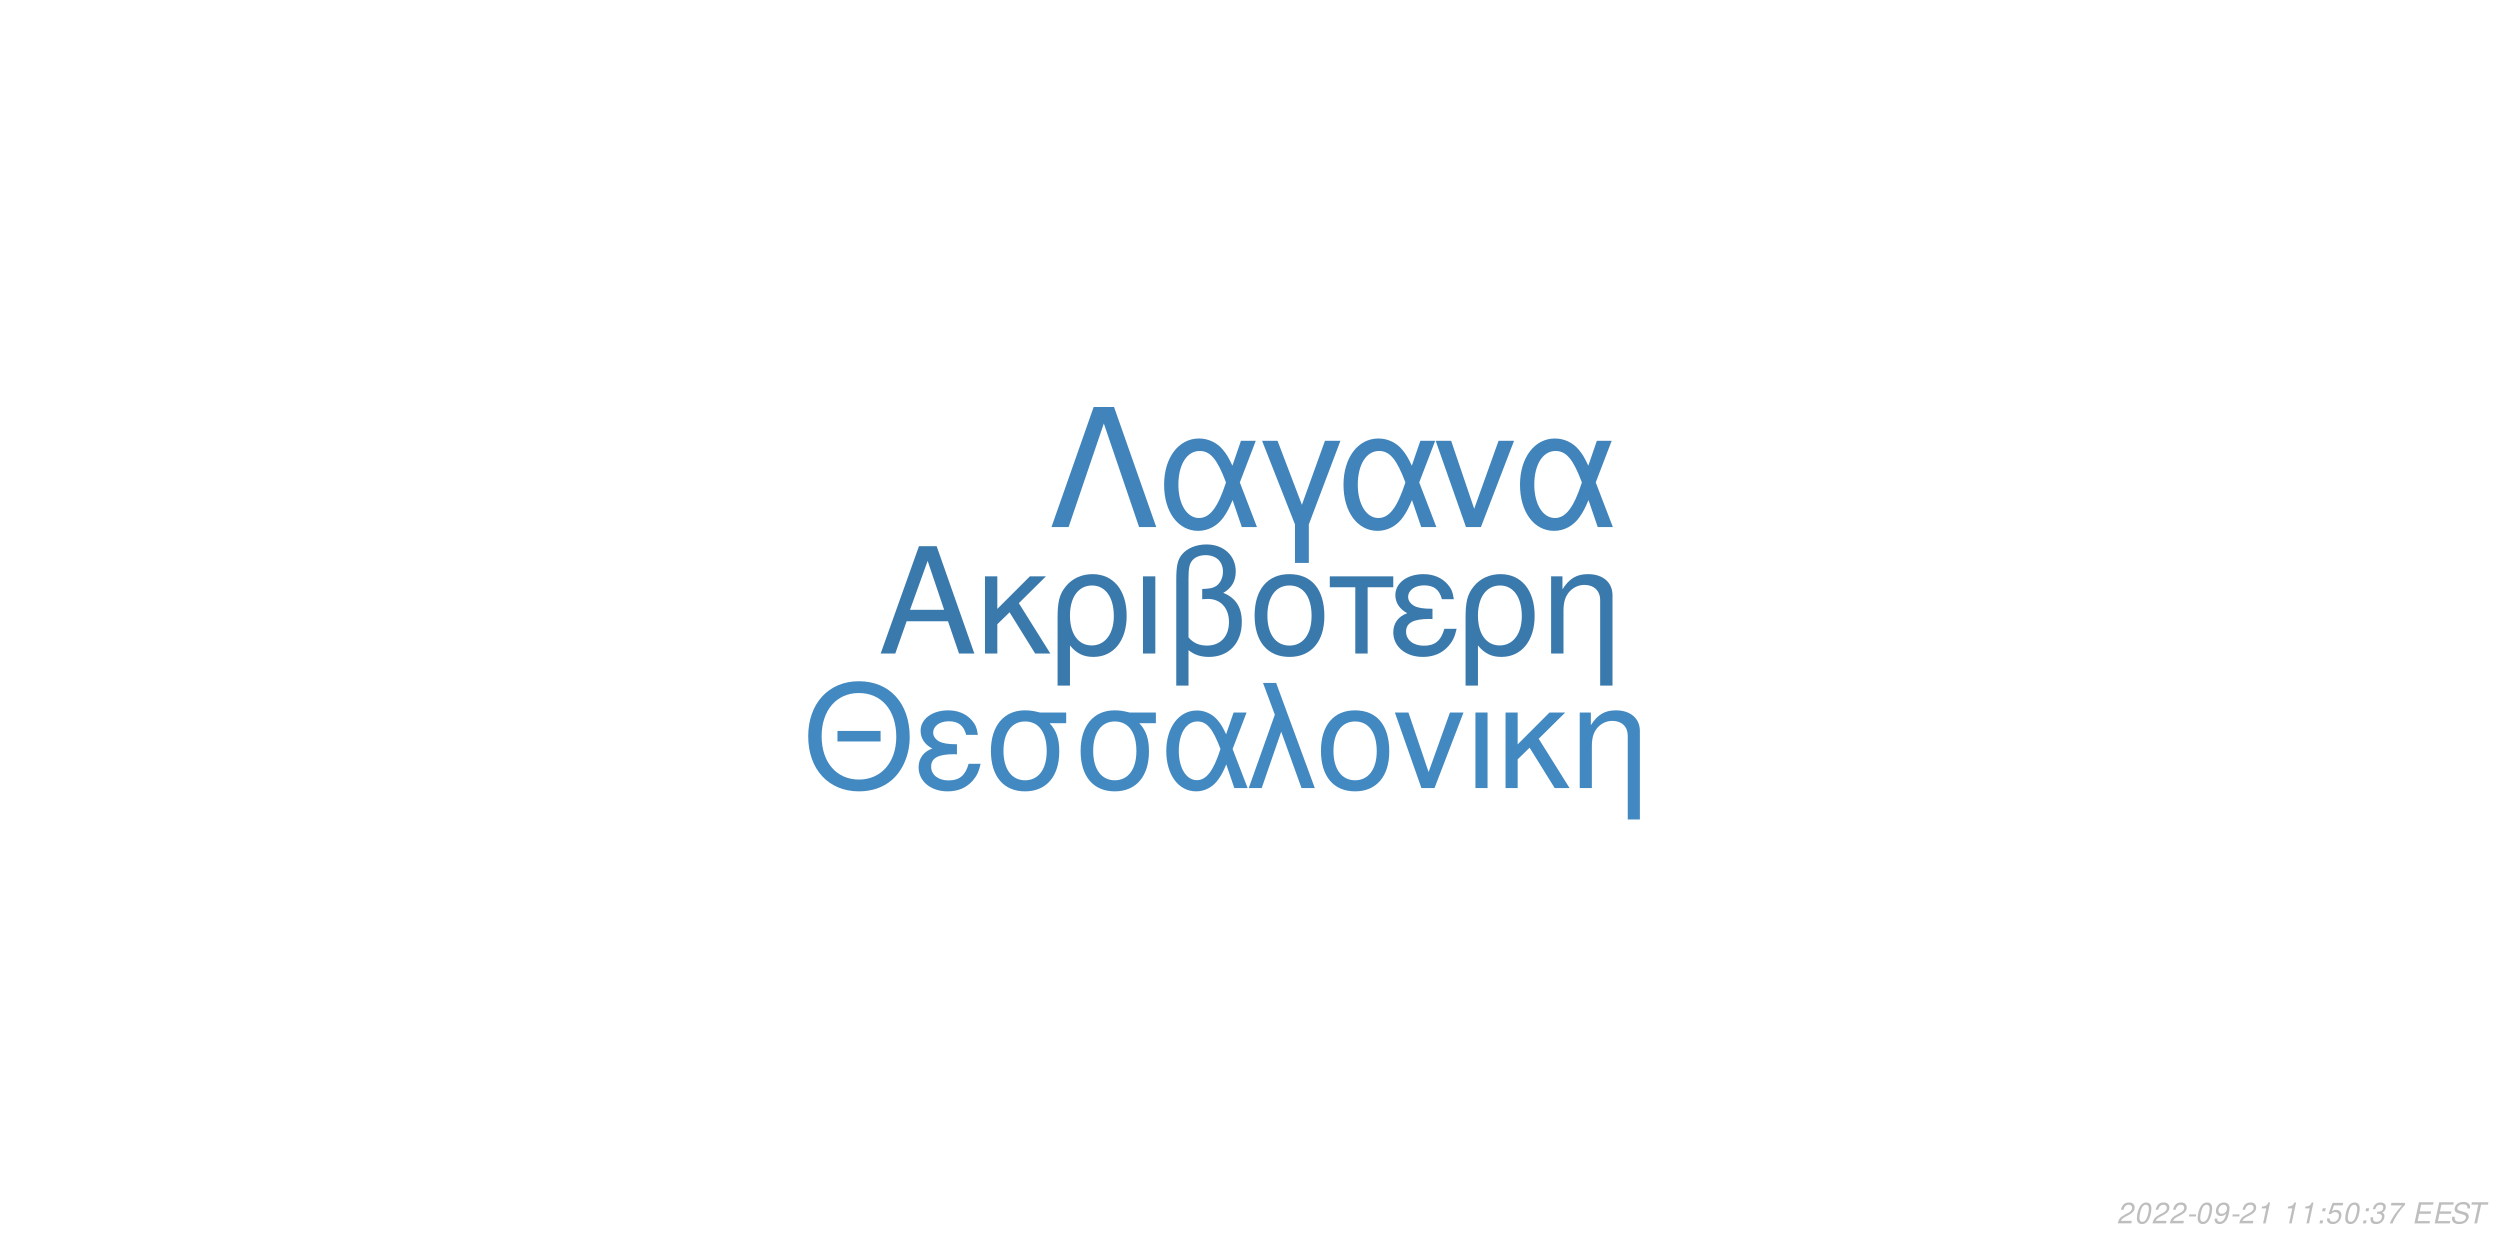
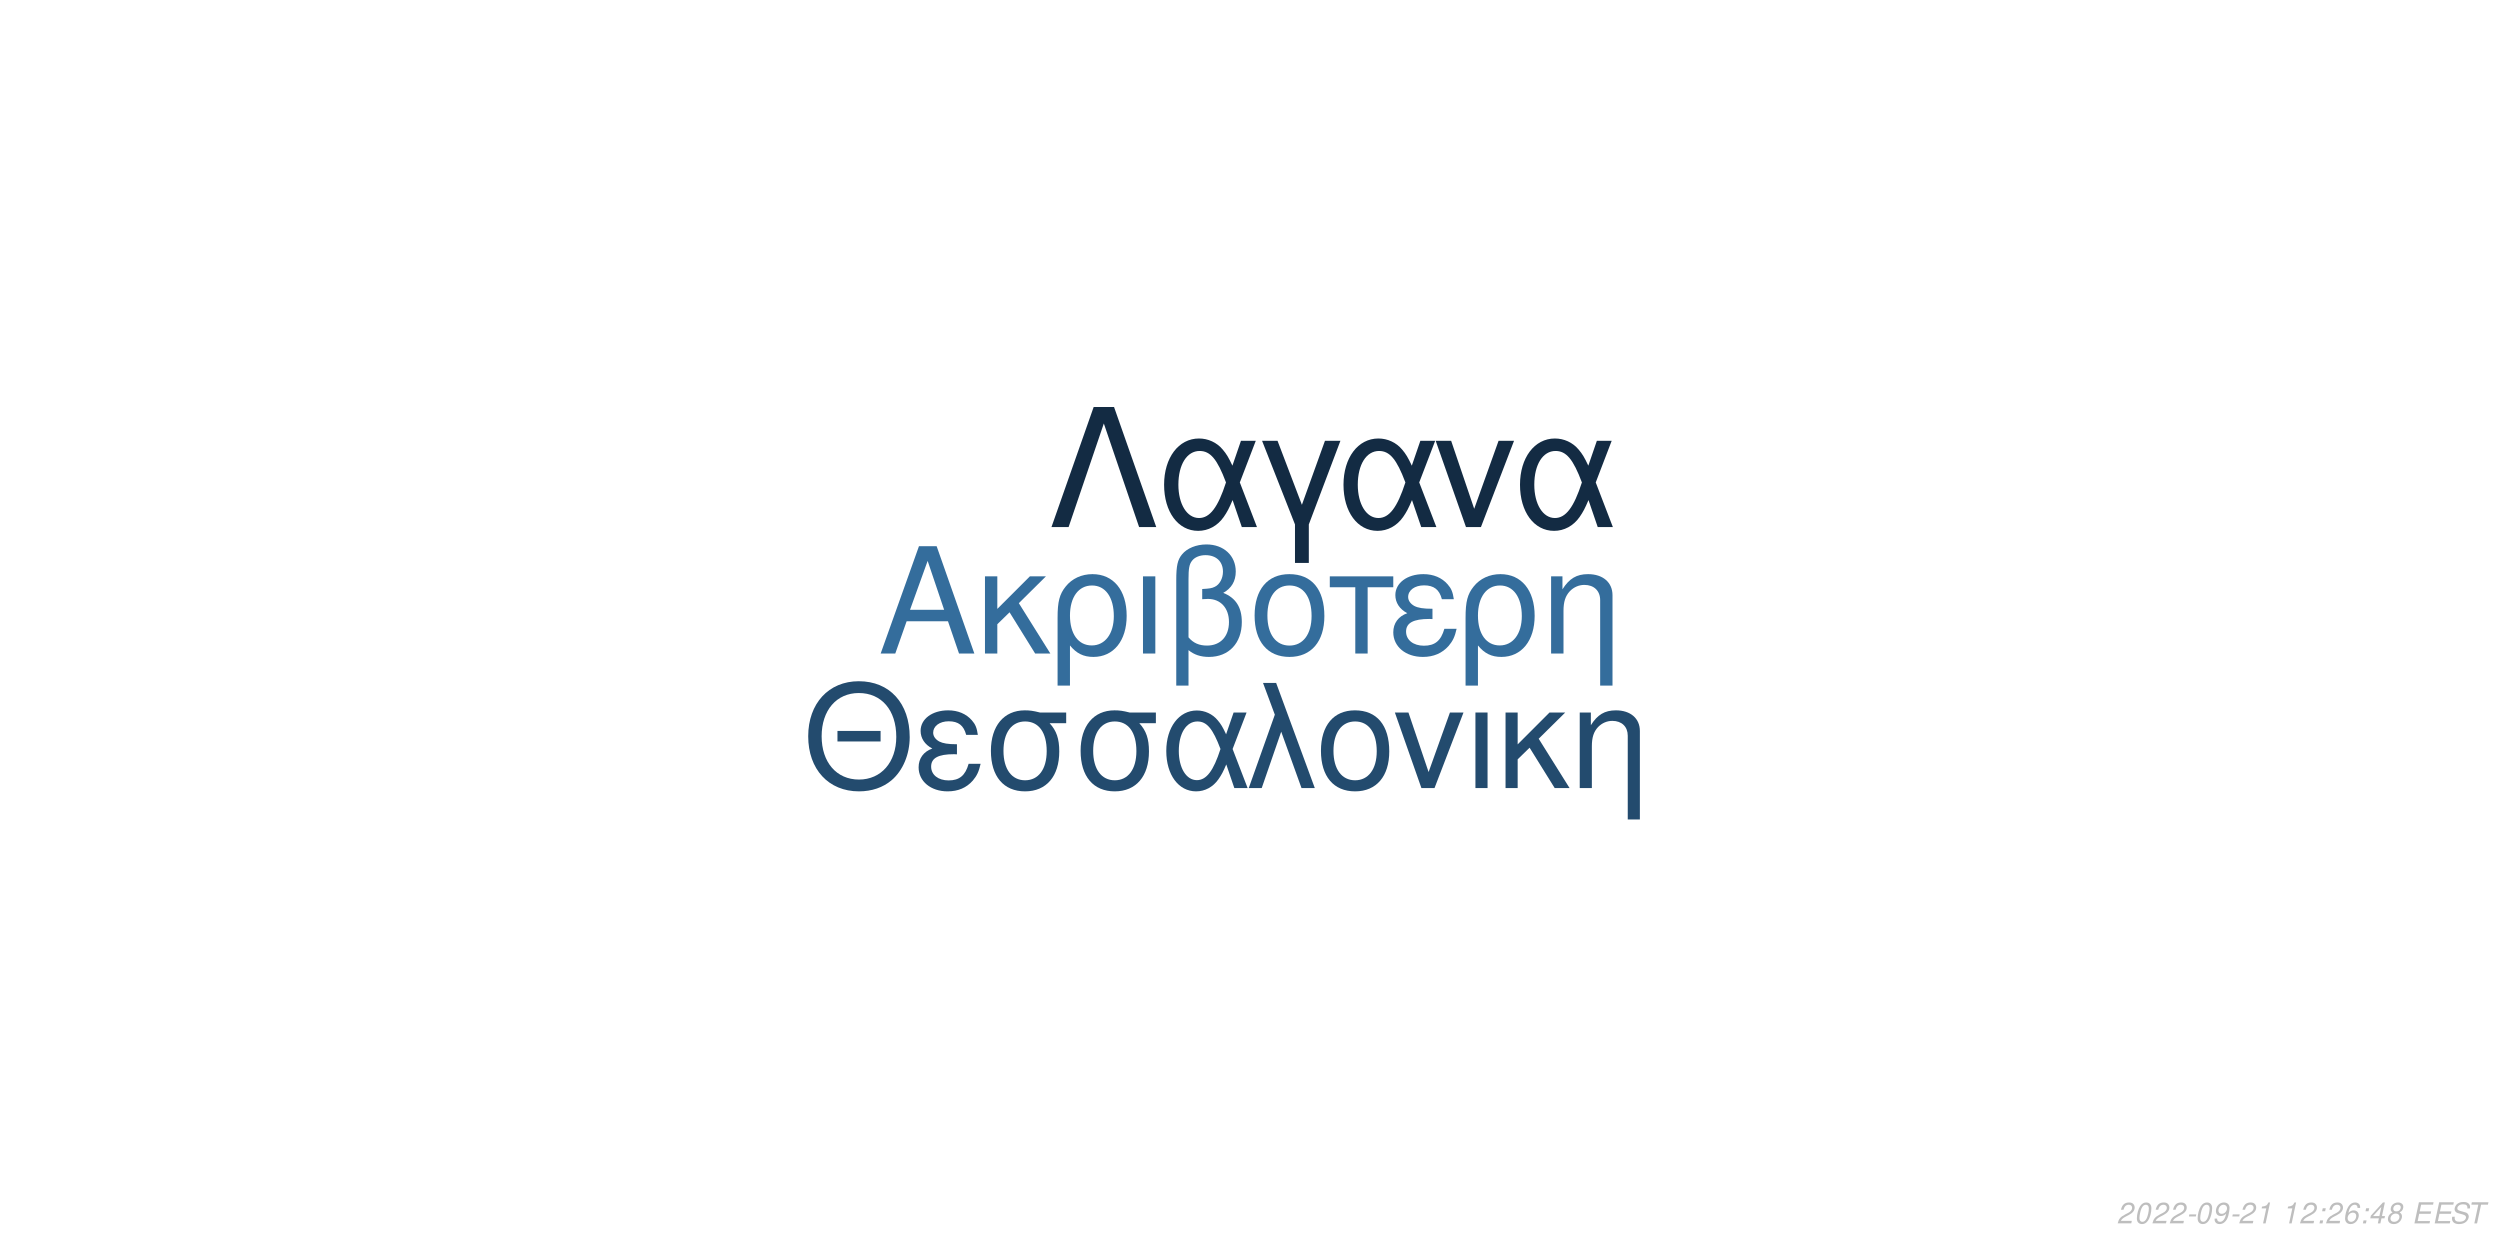
<svg xmlns="http://www.w3.org/2000/svg" xmlns:xlink="http://www.w3.org/1999/xlink" width="864pt" height="432pt" viewBox="0 0 864 432" version="1.1">
  <defs>
    <g>
      <symbol overflow="visible" id="glyph0-0">
        <path style="stroke:none;" d="" />
      </symbol>
      <symbol overflow="visible" id="glyph0-1">
        <path style="stroke:none;" d="M 24.125 -11.141 L 27.938 0 L 33.234 0 L 20.203 -37.094 L 14.094 -37.094 L 0.859 0 L 5.906 0 L 9.828 -11.141 Z M 22.797 -15.109 L 11 -15.109 L 17.094 -32.016 Z M 22.797 -15.109 " />
      </symbol>
      <symbol overflow="visible" id="glyph0-2">
        <path style="stroke:none;" d="M 7.172 -15.422 L 7.172 -26.672 L 2.906 -26.672 L 2.906 0 L 7.172 0 L 7.172 -10.125 L 11.406 -14.25 L 20.25 0 L 25.5 0 L 14.609 -17.406 L 23.969 -26.672 L 18.422 -26.672 Z M 7.172 -15.422 " />
      </symbol>
      <symbol overflow="visible" id="glyph0-3">
        <path style="stroke:none;" d="M 3 11.094 L 7.281 11.094 L 7.281 -2.797 C 9.516 -0.047 11.953 1.172 15.375 1.172 C 22.344 1.172 26.875 -4.422 26.875 -13.031 C 26.875 -21.891 22.297 -27.438 15.062 -27.438 C 11.297 -27.438 7.984 -25.906 5.797 -23.156 C 3.672 -20.516 3 -17.969 3 -12.359 Z M 14.906 -23.516 C 19.547 -23.516 22.438 -19.438 22.438 -12.922 C 22.438 -6.812 19.391 -2.797 14.812 -2.797 C 10.172 -2.797 7.281 -6.766 7.281 -13.125 C 7.281 -19.484 10.234 -23.516 14.906 -23.516 Z M 14.906 -23.516 " />
      </symbol>
      <symbol overflow="visible" id="glyph0-4">
        <path style="stroke:none;" d="M 3.516 0 L 7.781 0 L 7.781 -26.672 L 3.516 -26.672 Z M 3.516 0 " />
      </symbol>
      <symbol overflow="visible" id="glyph0-5">
        <path style="stroke:none;" d="M 4.016 11.094 L 8.25 11.094 L 8.25 -1.172 C 10.172 0.406 12.422 1.172 15.312 1.172 C 22.188 1.172 26.672 -3.609 26.672 -10.891 C 26.672 -15.984 24.578 -19.234 20.25 -20.969 C 23.109 -22.547 24.578 -25.031 24.578 -28.344 C 24.578 -33.844 20.406 -37.703 14.453 -37.703 C 10.938 -37.703 7.734 -36.391 6 -34.25 C 4.484 -32.422 4.016 -30.328 4.016 -25.391 Z M 8.25 -25.656 C 8.25 -29.359 8.5 -30.844 9.469 -32.062 C 10.375 -33.281 12.156 -34 14.094 -34 C 17.812 -34 20.156 -31.812 20.156 -28.297 C 20.156 -25.953 18.984 -23.812 17.297 -23.047 C 16.281 -22.547 15.469 -22.438 12.984 -22.297 L 12.984 -18.781 C 13.734 -18.828 14.344 -18.875 14.969 -18.875 C 19.344 -18.875 22.234 -15.719 22.234 -10.891 C 22.234 -5.906 19.281 -2.75 14.656 -2.75 C 11.953 -2.75 9.922 -3.609 8.25 -5.594 Z M 8.25 -25.656 " />
      </symbol>
      <symbol overflow="visible" id="glyph0-6">
        <path style="stroke:none;" d="M 14.094 -27.438 C 6.562 -27.438 2.094 -22.094 2.094 -13.125 C 2.094 -4.125 6.562 1.172 14.141 1.172 C 21.672 1.172 26.203 -4.172 26.203 -12.922 C 26.203 -22.188 21.828 -27.438 14.094 -27.438 Z M 14.141 -23.516 C 18.938 -23.516 21.781 -19.594 21.781 -12.984 C 21.781 -6.672 18.828 -2.75 14.141 -2.75 C 9.422 -2.75 6.516 -6.672 6.516 -13.125 C 6.516 -19.594 9.422 -23.516 14.141 -23.516 Z M 14.141 -23.516 " />
      </symbol>
      <symbol overflow="visible" id="glyph0-7">
        <path style="stroke:none;" d="M 7.891 0 L 12.156 0 L 12.156 -22.906 L 21.016 -22.906 L 21.016 -26.672 L -0.922 -26.672 L -0.922 -22.906 L 7.891 -22.906 Z M 7.891 0 " />
      </symbol>
      <symbol overflow="visible" id="glyph0-8">
        <path style="stroke:none;" d="M 14.562 -15.469 C 11.344 -15.469 9.562 -15.781 8.297 -16.438 C 6.922 -17.203 6.156 -18.328 6.156 -19.547 C 6.156 -21.891 8.453 -23.562 11.656 -23.562 C 15.062 -23.562 16.953 -22.094 17.812 -18.781 L 21.938 -18.781 C 21.578 -21.266 21.062 -22.5 19.797 -23.922 C 17.812 -26.203 14.906 -27.438 11.453 -27.438 C 5.797 -27.438 1.734 -24.375 1.734 -20.203 C 1.734 -17.609 3.156 -15.375 5.859 -13.938 C 2.797 -12.875 1.016 -10.484 1.016 -7.328 C 1.016 -2.391 5.297 1.172 11.25 1.172 C 14.969 1.172 17.906 -0.109 20.156 -2.641 C 21.578 -4.328 22.297 -5.797 22.906 -8.547 L 18.672 -8.547 C 17.5 -4.422 15.422 -2.703 11.609 -2.703 C 7.938 -2.703 5.438 -4.688 5.438 -7.578 C 5.438 -10.578 7.938 -11.953 13.484 -11.953 C 13.641 -11.953 14.094 -11.953 14.562 -11.906 Z M 14.562 -15.469 " />
      </symbol>
      <symbol overflow="visible" id="glyph0-9">
        <path style="stroke:none;" d="M 3.562 -26.672 L 3.562 0 L 7.844 0 L 7.844 -14.703 C 7.844 -17.906 8.5 -19.891 10.031 -21.531 C 11.406 -22.953 13.188 -23.719 15.062 -23.719 C 18.375 -23.719 20.516 -21.672 20.516 -18.469 L 20.516 11.094 L 24.781 11.094 L 24.781 -20.156 C 24.781 -24.578 21.469 -27.438 16.328 -27.438 C 12.359 -27.438 9.828 -25.906 7.484 -22.188 L 7.484 -26.672 Z M 3.562 -26.672 " />
      </symbol>
      <symbol overflow="visible" id="glyph1-0">
        <path style="stroke:none;" d="" />
      </symbol>
      <symbol overflow="visible" id="glyph1-1">
        <path style="stroke:none;" d="M 26.859 -19.734 L 11.953 -19.734 L 11.953 -16.094 L 26.859 -16.094 Z M 19.328 -36.922 C 8.922 -36.922 1.844 -29.25 1.844 -17.891 C 1.844 -6.484 8.875 1.141 19.391 1.141 C 23.812 1.141 27.703 -0.203 30.641 -2.688 C 34.578 -6.031 36.922 -11.656 36.922 -17.594 C 36.922 -29.297 30 -36.922 19.328 -36.922 Z M 19.328 -32.844 C 27.203 -32.844 32.281 -26.906 32.281 -17.688 C 32.281 -8.922 27.062 -2.938 19.391 -2.938 C 11.609 -2.938 6.484 -8.922 6.484 -17.891 C 6.484 -26.859 11.609 -32.844 19.328 -32.844 Z M 19.328 -32.844 " />
      </symbol>
      <symbol overflow="visible" id="glyph1-2">
        <path style="stroke:none;" d="M 14.25 -15.141 C 11.109 -15.141 9.375 -15.453 8.125 -16.094 C 6.781 -16.844 6.031 -17.938 6.031 -19.141 C 6.031 -21.422 8.266 -23.078 11.406 -23.078 C 14.75 -23.078 16.594 -21.625 17.438 -18.391 L 21.469 -18.391 C 21.125 -20.828 20.625 -22.031 19.391 -23.422 C 17.438 -25.656 14.594 -26.859 11.219 -26.859 C 5.688 -26.859 1.688 -23.875 1.688 -19.781 C 1.688 -17.234 3.094 -15.047 5.734 -13.656 C 2.734 -12.609 1 -10.266 1 -7.172 C 1 -2.344 5.188 1.141 11.016 1.141 C 14.656 1.141 17.547 -0.094 19.734 -2.594 C 21.125 -4.234 21.828 -5.688 22.422 -8.375 L 18.281 -8.375 C 17.141 -4.328 15.094 -2.641 11.359 -2.641 C 7.766 -2.641 5.328 -4.578 5.328 -7.422 C 5.328 -10.359 7.766 -11.703 13.203 -11.703 C 13.359 -11.703 13.797 -11.703 14.25 -11.656 Z M 14.25 -15.141 " />
      </symbol>
      <symbol overflow="visible" id="glyph1-3">
        <path style="stroke:none;" d="M 29 -26.109 L 19.938 -26.109 C 17.594 -26.703 16.438 -26.859 14.703 -26.859 C 7.469 -26.859 2.984 -21.469 2.984 -12.859 C 2.984 -4.031 7.375 1.141 14.797 1.141 C 22.172 1.141 26.609 -4.078 26.609 -12.656 C 26.609 -17.047 25.656 -19.828 23.266 -22.422 L 29 -22.422 Z M 14.797 -23.016 C 19.531 -23.016 22.266 -19.234 22.266 -12.75 C 22.266 -6.531 19.438 -2.688 14.797 -2.688 C 10.172 -2.688 7.328 -6.531 7.328 -12.859 C 7.328 -19.188 10.172 -23.016 14.797 -23.016 Z M 14.797 -23.016 " />
      </symbol>
      <symbol overflow="visible" id="glyph1-4">
        <path style="stroke:none;" d="M 29.344 -26.109 L 24.859 -26.109 L 22.266 -18.578 C 21.125 -21.031 20.484 -22.125 19.328 -23.469 C 17.547 -25.609 14.906 -26.812 12.156 -26.812 C 5.984 -26.812 1.594 -20.984 1.594 -12.812 C 1.594 -4.578 5.828 1.141 11.906 1.141 C 14.953 1.141 17.734 -0.344 19.625 -3.047 C 20.672 -4.531 21.281 -5.688 22.328 -8.172 L 25.109 0 L 29.703 0 L 24.516 -13.5 Z M 20.328 -13.5 C 17.891 -5.922 15.453 -2.734 12.156 -2.734 C 8.516 -2.734 5.922 -6.922 5.922 -12.812 C 5.922 -18.938 8.516 -23.016 12.359 -23.016 C 15.594 -23.016 17.688 -20.531 20.328 -13.5 Z M 20.328 -13.5 " />
      </symbol>
      <symbol overflow="visible" id="glyph1-5">
        <path style="stroke:none;" d="M 1.094 0 L 5.578 0 L 12.312 -19.484 L 19.328 0 L 23.922 0 L 10.562 -36.328 L 6.031 -36.328 L 10.109 -25.359 Z M 1.094 0 " />
      </symbol>
      <symbol overflow="visible" id="glyph1-6">
        <path style="stroke:none;" d="M 13.797 -26.859 C 6.422 -26.859 2.047 -21.625 2.047 -12.859 C 2.047 -4.031 6.422 1.141 13.859 1.141 C 21.234 1.141 25.656 -4.078 25.656 -12.656 C 25.656 -21.719 21.375 -26.859 13.797 -26.859 Z M 13.859 -23.016 C 18.531 -23.016 21.328 -19.188 21.328 -12.703 C 21.328 -6.531 18.438 -2.688 13.859 -2.688 C 9.219 -2.688 6.375 -6.531 6.375 -12.859 C 6.375 -19.188 9.219 -23.016 13.859 -23.016 Z M 13.859 -23.016 " />
      </symbol>
      <symbol overflow="visible" id="glyph1-7">
        <path style="stroke:none;" d="M 14.297 0 L 24.312 -26.109 L 19.625 -26.109 L 12.25 -5.531 L 5.281 -26.109 L 0.594 -26.109 L 9.766 0 Z M 14.297 0 " />
      </symbol>
      <symbol overflow="visible" id="glyph1-8">
        <path style="stroke:none;" d="M 3.438 0 L 7.625 0 L 7.625 -26.109 L 3.438 -26.109 Z M 3.438 0 " />
      </symbol>
      <symbol overflow="visible" id="glyph1-9">
        <path style="stroke:none;" d="M 7.031 -15.094 L 7.031 -26.109 L 2.844 -26.109 L 2.844 0 L 7.031 0 L 7.031 -9.922 L 11.156 -13.953 L 19.828 0 L 24.969 0 L 14.297 -17.047 L 23.469 -26.109 L 18.031 -26.109 Z M 7.031 -15.094 " />
      </symbol>
      <symbol overflow="visible" id="glyph1-10">
        <path style="stroke:none;" d="M 3.484 -26.109 L 3.484 0 L 7.672 0 L 7.672 -14.406 C 7.672 -17.547 8.328 -19.484 9.812 -21.078 C 11.156 -22.469 12.906 -23.219 14.75 -23.219 C 17.984 -23.219 20.078 -21.234 20.078 -18.094 L 20.078 10.859 L 24.266 10.859 L 24.266 -19.734 C 24.266 -24.062 21.031 -26.859 16 -26.859 C 12.109 -26.859 9.609 -25.359 7.328 -21.719 L 7.328 -26.109 Z M 3.484 -26.109 " />
      </symbol>
      <symbol overflow="visible" id="glyph2-0">
        <path style="stroke:none;" d="" />
      </symbol>
      <symbol overflow="visible" id="glyph2-1">
        <path style="stroke:none;" d="M 22.531 -41.484 L 15.484 -41.484 L 0.906 0 L 6.828 0 L 19 -35.797 L 31.188 0 L 37.109 0 Z M 22.531 -41.484 " />
      </symbol>
      <symbol overflow="visible" id="glyph2-2">
        <path style="stroke:none;" d="M 33.516 -29.812 L 28.391 -29.812 L 25.438 -21.219 C 24.125 -24.016 23.391 -25.266 22.078 -26.797 C 20.031 -29.25 17.016 -30.609 13.891 -30.609 C 6.828 -30.609 1.828 -23.953 1.828 -14.625 C 1.828 -5.234 6.656 1.312 13.594 1.312 C 17.078 1.312 20.266 -0.391 22.422 -3.469 C 23.609 -5.172 24.297 -6.484 25.5 -9.328 L 28.688 0 L 33.922 0 L 28 -15.422 Z M 23.219 -15.422 C 20.422 -6.766 17.641 -3.125 13.891 -3.125 C 9.734 -3.125 6.766 -7.906 6.766 -14.625 C 6.766 -21.625 9.734 -26.297 14.109 -26.297 C 17.812 -26.297 20.203 -23.453 23.219 -15.422 Z M 23.219 -15.422 " />
      </symbol>
      <symbol overflow="visible" id="glyph2-3">
        <path style="stroke:none;" d="M 12.062 12.406 L 16.844 12.406 L 16.844 -0.906 L 27.766 -29.812 L 22.422 -29.812 L 14.453 -7.688 L 6.031 -29.812 L 0.688 -29.812 L 12.062 -0.906 Z M 12.062 12.406 " />
      </symbol>
      <symbol overflow="visible" id="glyph2-4">
        <path style="stroke:none;" d="M 16.328 0 L 27.766 -29.812 L 22.422 -29.812 L 14 -6.312 L 6.031 -29.812 L 0.688 -29.812 L 11.156 0 Z M 16.328 0 " />
      </symbol>
      <symbol overflow="visible" id="glyph3-0">
        <path style="stroke:none;" d="" />
      </symbol>
      <symbol overflow="visible" id="glyph3-1">
        <path style="stroke:none;" d="M 5.234 -0.875 L 1.469 -0.875 C 1.641 -1.375 2.203 -1.891 3.109 -2.344 L 4.234 -2.938 C 5.562 -3.625 6.219 -4.469 6.219 -5.484 C 6.219 -5.938 6.062 -6.359 5.797 -6.656 C 5.469 -7.047 4.984 -7.234 4.312 -7.234 C 2.766 -7.234 1.891 -6.453 1.484 -4.734 L 2.375 -4.734 C 2.484 -5.188 2.609 -5.484 2.797 -5.75 C 3.094 -6.203 3.609 -6.453 4.188 -6.453 C 4.891 -6.453 5.344 -6.031 5.344 -5.375 C 5.344 -4.703 4.859 -4.094 4.016 -3.656 L 2.984 -3.125 C 1.234 -2.188 0.797 -1.656 0.344 -0.016 L 5.047 -0.016 Z M 5.234 -0.875 " />
      </symbol>
      <symbol overflow="visible" id="glyph3-2">
        <path style="stroke:none;" d="M 4.203 -7.234 C 3.375 -7.234 2.688 -6.812 2.125 -5.984 C 1.484 -5.047 0.984 -3.188 0.984 -1.734 C 0.984 -1.109 1.172 -0.562 1.484 -0.266 C 1.797 0.047 2.281 0.234 2.766 0.234 C 3.625 0.234 4.281 -0.156 4.859 -1.016 C 5.516 -1.953 6 -3.797 6 -5.266 C 6 -6.5 5.328 -7.234 4.203 -7.234 Z M 4.094 -6.453 C 4.734 -6.453 5.125 -5.984 5.125 -5.156 C 5.125 -4.203 4.781 -2.625 4.406 -1.812 C 3.984 -0.938 3.516 -0.547 2.875 -0.547 C 2.25 -0.547 1.875 -1.031 1.875 -1.828 C 1.875 -2.797 2.203 -4.344 2.594 -5.203 C 2.984 -6.047 3.453 -6.453 4.094 -6.453 Z M 4.094 -6.453 " />
      </symbol>
      <symbol overflow="visible" id="glyph3-3">
        <path style="stroke:none;" d="M 3.516 -3.125 L 1.125 -3.125 L 0.969 -2.406 L 3.359 -2.406 Z M 3.516 -3.125 " />
      </symbol>
      <symbol overflow="visible" id="glyph3-4">
        <path style="stroke:none;" d="M 0.844 -1.656 C 0.844 -1.547 0.844 -1.438 0.844 -1.375 C 0.844 -0.406 1.531 0.234 2.578 0.234 C 3.203 0.234 3.766 0.016 4.297 -0.438 C 4.938 -1 5.312 -1.656 5.594 -2.719 C 5.844 -3.672 6.016 -4.766 6.016 -5.375 C 6.016 -5.844 5.844 -6.328 5.547 -6.656 C 5.203 -7.031 4.703 -7.234 4.062 -7.234 C 2.516 -7.234 1.297 -5.938 1.297 -4.266 C 1.297 -3.203 1.984 -2.547 3.047 -2.547 C 3.484 -2.547 3.953 -2.672 4.281 -2.891 C 4.406 -2.984 4.547 -3.078 4.828 -3.344 C 4.438 -1.484 3.703 -0.547 2.703 -0.547 C 2.109 -0.547 1.719 -0.938 1.719 -1.547 L 1.719 -1.656 Z M 3.953 -6.453 C 4.625 -6.453 5.141 -5.953 5.141 -5.281 C 5.141 -4.188 4.312 -3.312 3.297 -3.312 C 2.594 -3.312 2.172 -3.734 2.172 -4.453 C 2.172 -5.562 2.984 -6.453 3.953 -6.453 Z M 3.953 -6.453 " />
      </symbol>
      <symbol overflow="visible" id="glyph3-5">
        <path style="stroke:none;" d="M 3.703 -5.188 L 2.594 0 L 3.469 0 L 5.016 -7.234 L 4.438 -7.234 C 3.906 -6.156 3.688 -6.016 2.234 -5.812 L 2.109 -5.188 Z M 3.703 -5.188 " />
      </symbol>
      <symbol overflow="visible" id="glyph3-6">
        <path style="stroke:none;" d="" />
      </symbol>
      <symbol overflow="visible" id="glyph3-7">
        <path style="stroke:none;" d="M 2.359 -1.031 L 1.312 -1.031 L 1.094 0 L 2.141 0 Z M 3.266 -5.234 L 2.219 -5.234 L 2 -4.203 L 3.047 -4.203 Z M 3.266 -5.234 " />
      </symbol>
      <symbol overflow="visible" id="glyph3-8">
-         <path style="stroke:none;" d="M 6.297 -7.094 L 2.594 -7.094 L 1.234 -3.234 L 2.047 -3.234 C 2.656 -3.766 2.938 -3.906 3.531 -3.906 C 4.328 -3.906 4.797 -3.453 4.797 -2.688 C 4.797 -1.438 3.969 -0.547 2.828 -0.547 C 2.031 -0.547 1.609 -0.938 1.578 -1.734 L 0.703 -1.734 L 0.703 -1.516 C 0.703 -0.938 0.844 -0.547 1.188 -0.266 C 1.562 0.062 2.078 0.234 2.703 0.234 C 3.656 0.234 4.391 -0.156 4.984 -0.922 C 5.422 -1.5 5.672 -2.234 5.672 -2.953 C 5.672 -4 4.938 -4.672 3.812 -4.672 C 3.328 -4.672 2.906 -4.547 2.406 -4.234 L 3.109 -6.219 L 6.109 -6.219 Z M 6.297 -7.094 " />
+         <path style="stroke:none;" d="M 6.125 -5.344 L 6.141 -5.625 C 6.141 -6.609 5.453 -7.234 4.391 -7.234 C 3.438 -7.234 2.641 -6.719 2.016 -5.703 C 1.422 -4.781 0.938 -2.953 0.938 -1.688 C 0.938 -0.516 1.688 0.234 2.859 0.234 C 3.703 0.234 4.438 -0.156 5 -0.875 C 5.406 -1.422 5.672 -2.156 5.672 -2.766 C 5.672 -3.812 4.969 -4.5 3.906 -4.5 C 3.234 -4.5 2.672 -4.234 2.094 -3.625 C 2.406 -5.375 3.234 -6.453 4.25 -6.453 C 4.703 -6.453 5.062 -6.234 5.172 -5.844 C 5.203 -5.719 5.234 -5.578 5.25 -5.344 Z M 3.656 -3.734 C 4.344 -3.734 4.797 -3.281 4.797 -2.625 C 4.797 -1.469 3.984 -0.547 2.984 -0.547 C 2.297 -0.547 1.812 -1.047 1.812 -1.766 C 1.812 -2.859 2.625 -3.734 3.656 -3.734 Z M 3.656 -3.734 " />
      </symbol>
      <symbol overflow="visible" id="glyph3-9">
-         <path style="stroke:none;" d="M 2.922 -3.312 C 3.125 -3.344 3.234 -3.344 3.375 -3.344 C 4.203 -3.344 4.688 -3 4.688 -2.406 C 4.688 -1.312 3.906 -0.547 2.781 -0.547 C 2.047 -0.547 1.594 -0.938 1.594 -1.562 C 1.594 -1.719 1.609 -1.844 1.656 -2.094 L 0.766 -2.094 C 0.734 -1.797 0.719 -1.641 0.719 -1.469 C 0.719 -0.375 1.406 0.234 2.641 0.234 C 3.547 0.234 4.297 -0.078 4.812 -0.656 C 5.266 -1.156 5.562 -1.875 5.562 -2.547 C 5.562 -3.125 5.344 -3.453 4.797 -3.734 C 5.641 -4.234 6.016 -4.844 6.016 -5.734 C 6.016 -6.656 5.312 -7.234 4.203 -7.234 C 3.375 -7.234 2.672 -6.938 2.188 -6.375 C 1.891 -6.031 1.703 -5.641 1.516 -4.906 L 2.391 -4.906 C 2.5 -5.359 2.594 -5.594 2.734 -5.812 C 3.047 -6.234 3.516 -6.453 4.078 -6.453 C 4.734 -6.453 5.141 -6.125 5.141 -5.578 C 5.141 -5.188 5.016 -4.797 4.797 -4.547 C 4.516 -4.234 4 -4.062 3.266 -4.062 L 3.078 -4.062 Z M 2.922 -3.312 " />
+         <path style="stroke:none;" d="M 3.625 -1.75 L 3.266 0 L 4.141 0 L 4.516 -1.75 L 5.562 -1.75 L 5.734 -2.531 L 4.688 -2.531 L 5.688 -7.234 L 5.016 -7.234 L 0.844 -2.672 L 0.641 -1.75 Z M 3.797 -2.531 L 1.594 -2.531 L 4.469 -5.703 Z M 3.797 -2.531 " />
      </symbol>
      <symbol overflow="visible" id="glyph3-10">
-         <path style="stroke:none;" d="M 6.703 -7.094 L 1.953 -7.094 L 1.766 -6.219 L 5.594 -6.219 C 3.344 -3.688 2.266 -2.109 1.375 0 L 2.344 0 C 3.031 -1.906 4.828 -4.594 6.547 -6.281 Z M 6.703 -7.094 " />
+         <path style="stroke:none;" d="M 4.766 -3.797 C 5.078 -3.969 5.234 -4.078 5.438 -4.234 C 5.812 -4.594 6.062 -5.172 6.062 -5.734 C 6.062 -6.625 5.344 -7.234 4.266 -7.234 C 2.812 -7.234 1.703 -6.219 1.703 -4.875 C 1.703 -4.406 1.875 -4.125 2.359 -3.812 C 1.297 -3.312 0.75 -2.516 0.75 -1.469 C 0.75 -0.438 1.547 0.234 2.812 0.234 C 3.656 0.234 4.359 -0.094 4.938 -0.734 C 5.359 -1.234 5.609 -1.859 5.609 -2.438 C 5.609 -3.047 5.312 -3.516 4.766 -3.797 Z M 4.109 -6.453 C 4.797 -6.453 5.188 -6.125 5.188 -5.578 C 5.188 -5.266 5.062 -4.922 4.859 -4.672 C 4.562 -4.312 4.188 -4.156 3.656 -4.156 C 2.984 -4.156 2.594 -4.453 2.594 -4.984 C 2.594 -5.859 3.203 -6.453 4.109 -6.453 Z M 3.453 -3.406 C 4.234 -3.406 4.734 -2.984 4.734 -2.312 C 4.734 -1.312 3.922 -0.547 2.875 -0.547 C 2.125 -0.547 1.625 -0.969 1.625 -1.625 C 1.625 -2.609 2.438 -3.406 3.453 -3.406 Z M 3.453 -3.406 " />
      </symbol>
      <symbol overflow="visible" id="glyph3-11">
        <path style="stroke:none;" d="M 2.547 -3.312 L 6.5 -3.312 L 6.688 -4.141 L 2.719 -4.141 L 3.219 -6.469 L 7.344 -6.469 L 7.516 -7.297 L 2.453 -7.297 L 0.906 0 L 6.125 0 L 6.297 -0.812 L 2.016 -0.812 Z M 2.547 -3.312 " />
      </symbol>
      <symbol overflow="visible" id="glyph3-12">
        <path style="stroke:none;" d="M 7.062 -5.156 C 7.125 -5.438 7.141 -5.562 7.141 -5.703 C 7.141 -6.156 6.938 -6.594 6.594 -6.891 C 6.188 -7.25 5.656 -7.406 4.875 -7.406 C 3.844 -7.406 3.047 -7.125 2.5 -6.562 C 2.094 -6.141 1.781 -5.438 1.781 -4.922 C 1.781 -4.297 2.219 -3.766 2.891 -3.562 L 4.594 -3.094 C 5.406 -2.859 5.734 -2.578 5.734 -2.094 C 5.734 -1.781 5.547 -1.406 5.266 -1.141 C 4.844 -0.766 4.266 -0.578 3.453 -0.578 C 2.328 -0.578 1.812 -0.984 1.812 -1.906 C 1.812 -2.047 1.812 -2.125 1.844 -2.312 L 0.984 -2.312 C 0.906 -2.062 0.891 -1.906 0.891 -1.688 C 0.891 -0.484 1.797 0.234 3.297 0.234 C 4.359 0.234 5.234 -0.062 5.812 -0.609 C 6.344 -1.078 6.688 -1.797 6.688 -2.375 C 6.688 -2.641 6.609 -2.906 6.453 -3.156 C 6.234 -3.5 5.938 -3.703 5.469 -3.828 L 3.75 -4.312 C 2.984 -4.547 2.734 -4.734 2.734 -5.188 C 2.734 -5.547 2.875 -5.844 3.188 -6.109 C 3.547 -6.438 4.031 -6.594 4.703 -6.594 C 5.266 -6.594 5.688 -6.484 5.906 -6.297 C 6.094 -6.125 6.219 -5.797 6.219 -5.516 C 6.219 -5.422 6.203 -5.344 6.188 -5.156 Z M 7.062 -5.156 " />
      </symbol>
      <symbol overflow="visible" id="glyph3-13">
        <path style="stroke:none;" d="M 4.938 -6.469 L 7.312 -6.469 L 7.484 -7.297 L 1.75 -7.297 L 1.578 -6.469 L 3.984 -6.469 L 2.609 0 L 3.547 0 Z M 4.938 -6.469 " />
      </symbol>
    </g>
  </defs>
  <g id="surface1">
    <rect x="0" y="0" width="864" height="432" style="fill:rgb(100%,100%,100%);fill-opacity:1;stroke:none;" />
-     <g style="fill:rgb(22.745%,47.451%,67.451%);fill-opacity:1;">
+     <g style="fill:rgb(20.392%,42.745%,61.176%);fill-opacity:1;">
      <use xlink:href="#glyph0-1" x="303.5" y="225.861" />
      <use xlink:href="#glyph0-2" x="337.5" y="225.861" />
      <use xlink:href="#glyph0-3" x="362.5" y="225.861" />
      <use xlink:href="#glyph0-4" x="391.5" y="225.861" />
      <use xlink:href="#glyph0-5" x="402.5" y="225.861" />
      <use xlink:href="#glyph0-6" x="431.5" y="225.861" />
      <use xlink:href="#glyph0-7" x="460.5" y="225.861" />
      <use xlink:href="#glyph0-8" x="480.5" y="225.861" />
      <use xlink:href="#glyph0-3" x="503.5" y="225.861" />
      <use xlink:href="#glyph0-9" x="532.5" y="225.861" />
    </g>
-     <g style="fill:rgb(25.882%,53.725%,75.686%);fill-opacity:1;">
+     <g style="fill:rgb(13.725%,29.412%,43.137%);fill-opacity:1;">
      <use xlink:href="#glyph1-1" x="277.473" y="272.354" />
      <use xlink:href="#glyph1-2" x="316.473" y="272.354" />
      <use xlink:href="#glyph1-3" x="339.473" y="272.354" />
      <use xlink:href="#glyph1-3" x="370.473" y="272.354" />
      <use xlink:href="#glyph1-4" x="401.473" y="272.354" />
      <use xlink:href="#glyph1-5" x="430.473" y="272.354" />
      <use xlink:href="#glyph1-6" x="454.473" y="272.354" />
      <use xlink:href="#glyph1-7" x="481.473" y="272.354" />
      <use xlink:href="#glyph1-8" x="506.473" y="272.354" />
      <use xlink:href="#glyph1-9" x="517.473" y="272.354" />
      <use xlink:href="#glyph1-10" x="542.473" y="272.354" />
    </g>
-     <g style="fill:rgb(25.098%,51.765%,73.333%);fill-opacity:1;">
+     <g style="fill:rgb(7.451%,16.863%,26.275%);fill-opacity:1;">
      <use xlink:href="#glyph2-1" x="362.484" y="182.152" />
      <use xlink:href="#glyph2-2" x="400.484" y="182.152" />
      <use xlink:href="#glyph2-3" x="435.484" y="182.152" />
      <use xlink:href="#glyph2-2" x="462.484" y="182.152" />
      <use xlink:href="#glyph2-4" x="495.484" y="182.152" />
      <use xlink:href="#glyph2-2" x="523.484" y="182.152" />
    </g>
    <g style="fill:rgb(74.51%,74.51%,74.51%);fill-opacity:1;">
      <use xlink:href="#glyph3-1" x="731.52" y="422.81" />
      <use xlink:href="#glyph3-2" x="737.52" y="422.81" />
      <use xlink:href="#glyph3-1" x="743.52" y="422.81" />
      <use xlink:href="#glyph3-1" x="749.52" y="422.81" />
      <use xlink:href="#glyph3-3" x="755.52" y="422.81" />
      <use xlink:href="#glyph3-2" x="758.52" y="422.81" />
      <use xlink:href="#glyph3-4" x="764.52" y="422.81" />
      <use xlink:href="#glyph3-3" x="770.52" y="422.81" />
      <use xlink:href="#glyph3-1" x="773.52" y="422.81" />
      <use xlink:href="#glyph3-5" x="779.52" y="422.81" />
      <use xlink:href="#glyph3-6" x="785.52" y="422.81" />
      <use xlink:href="#glyph3-5" x="788.52" y="422.81" />
-       <use xlink:href="#glyph3-5" x="794.52" y="422.81" />
+       <use xlink:href="#glyph3-1" x="794.52" y="422.81" />
      <use xlink:href="#glyph3-7" x="800.52" y="422.81" />
-       <use xlink:href="#glyph3-8" x="803.52" y="422.81" />
-       <use xlink:href="#glyph3-2" x="809.52" y="422.81" />
+       <use xlink:href="#glyph3-1" x="803.52" y="422.81" />
+       <use xlink:href="#glyph3-8" x="809.52" y="422.81" />
      <use xlink:href="#glyph3-7" x="815.52" y="422.81" />
      <use xlink:href="#glyph3-9" x="818.52" y="422.81" />
      <use xlink:href="#glyph3-10" x="824.52" y="422.81" />
      <use xlink:href="#glyph3-6" x="830.52" y="422.81" />
      <use xlink:href="#glyph3-11" x="833.52" y="422.81" />
      <use xlink:href="#glyph3-11" x="840.52" y="422.81" />
      <use xlink:href="#glyph3-12" x="846.52" y="422.81" />
      <use xlink:href="#glyph3-13" x="852.52" y="422.81" />
    </g>
  </g>
</svg>
